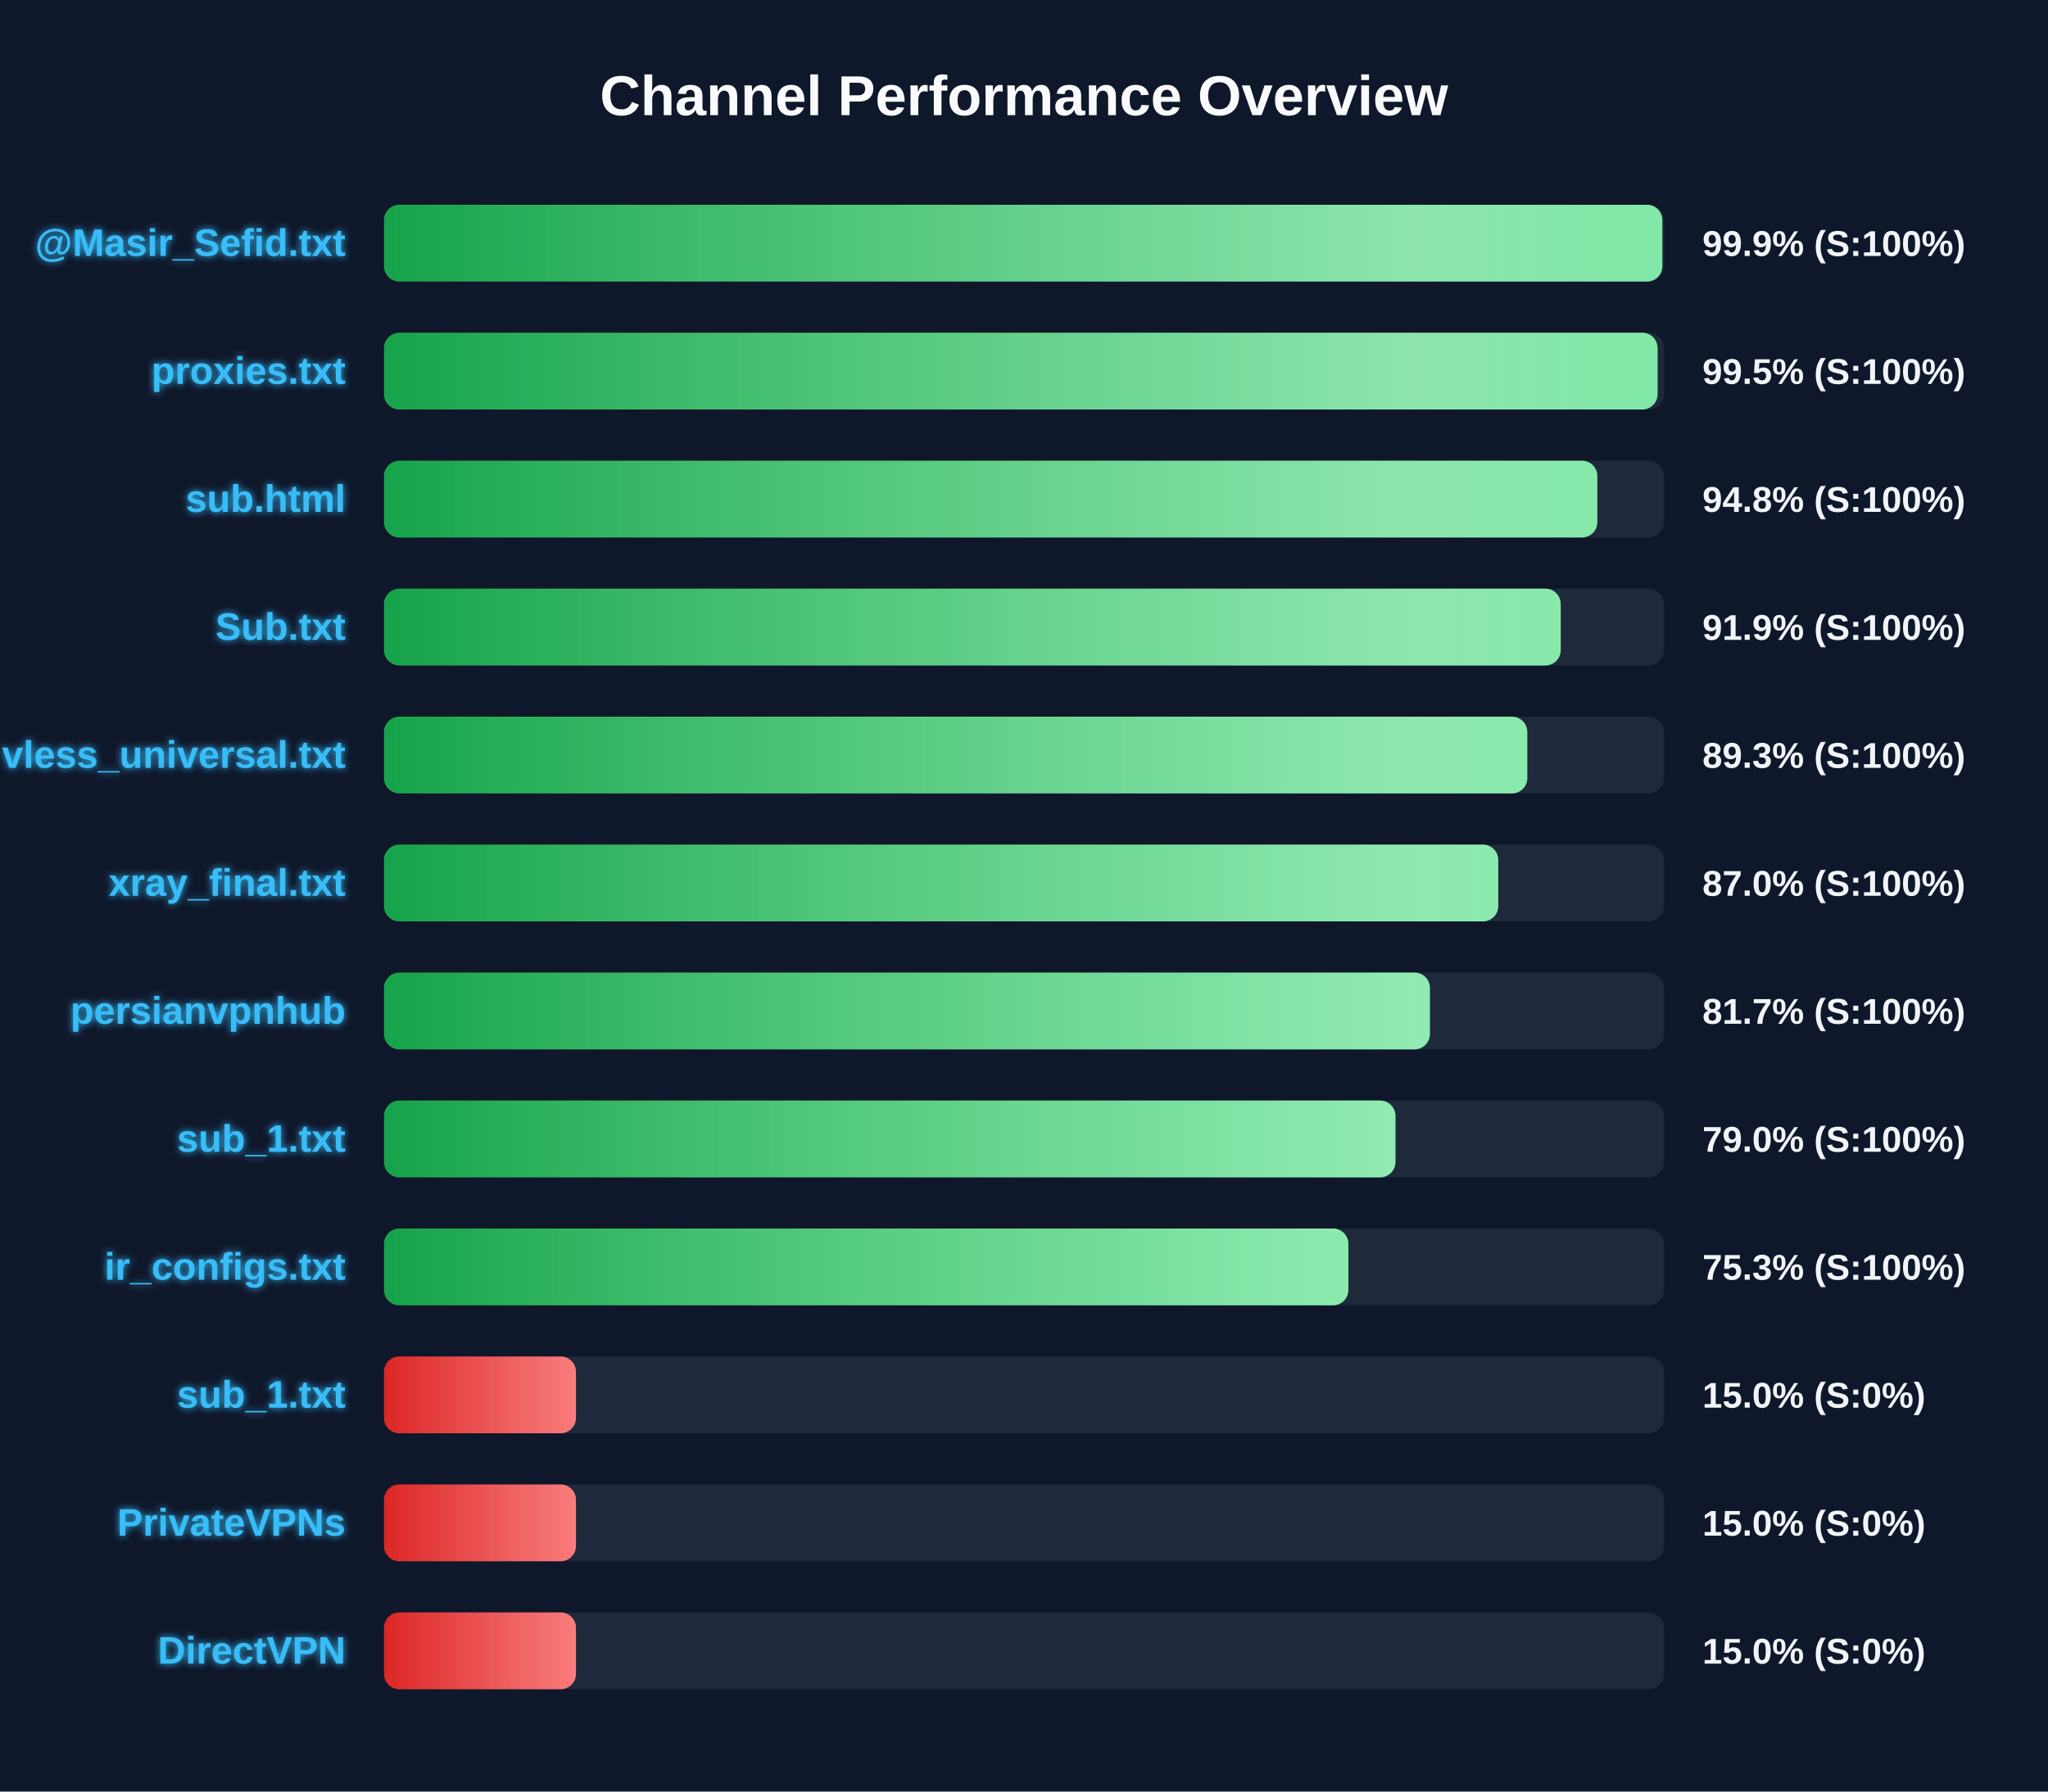
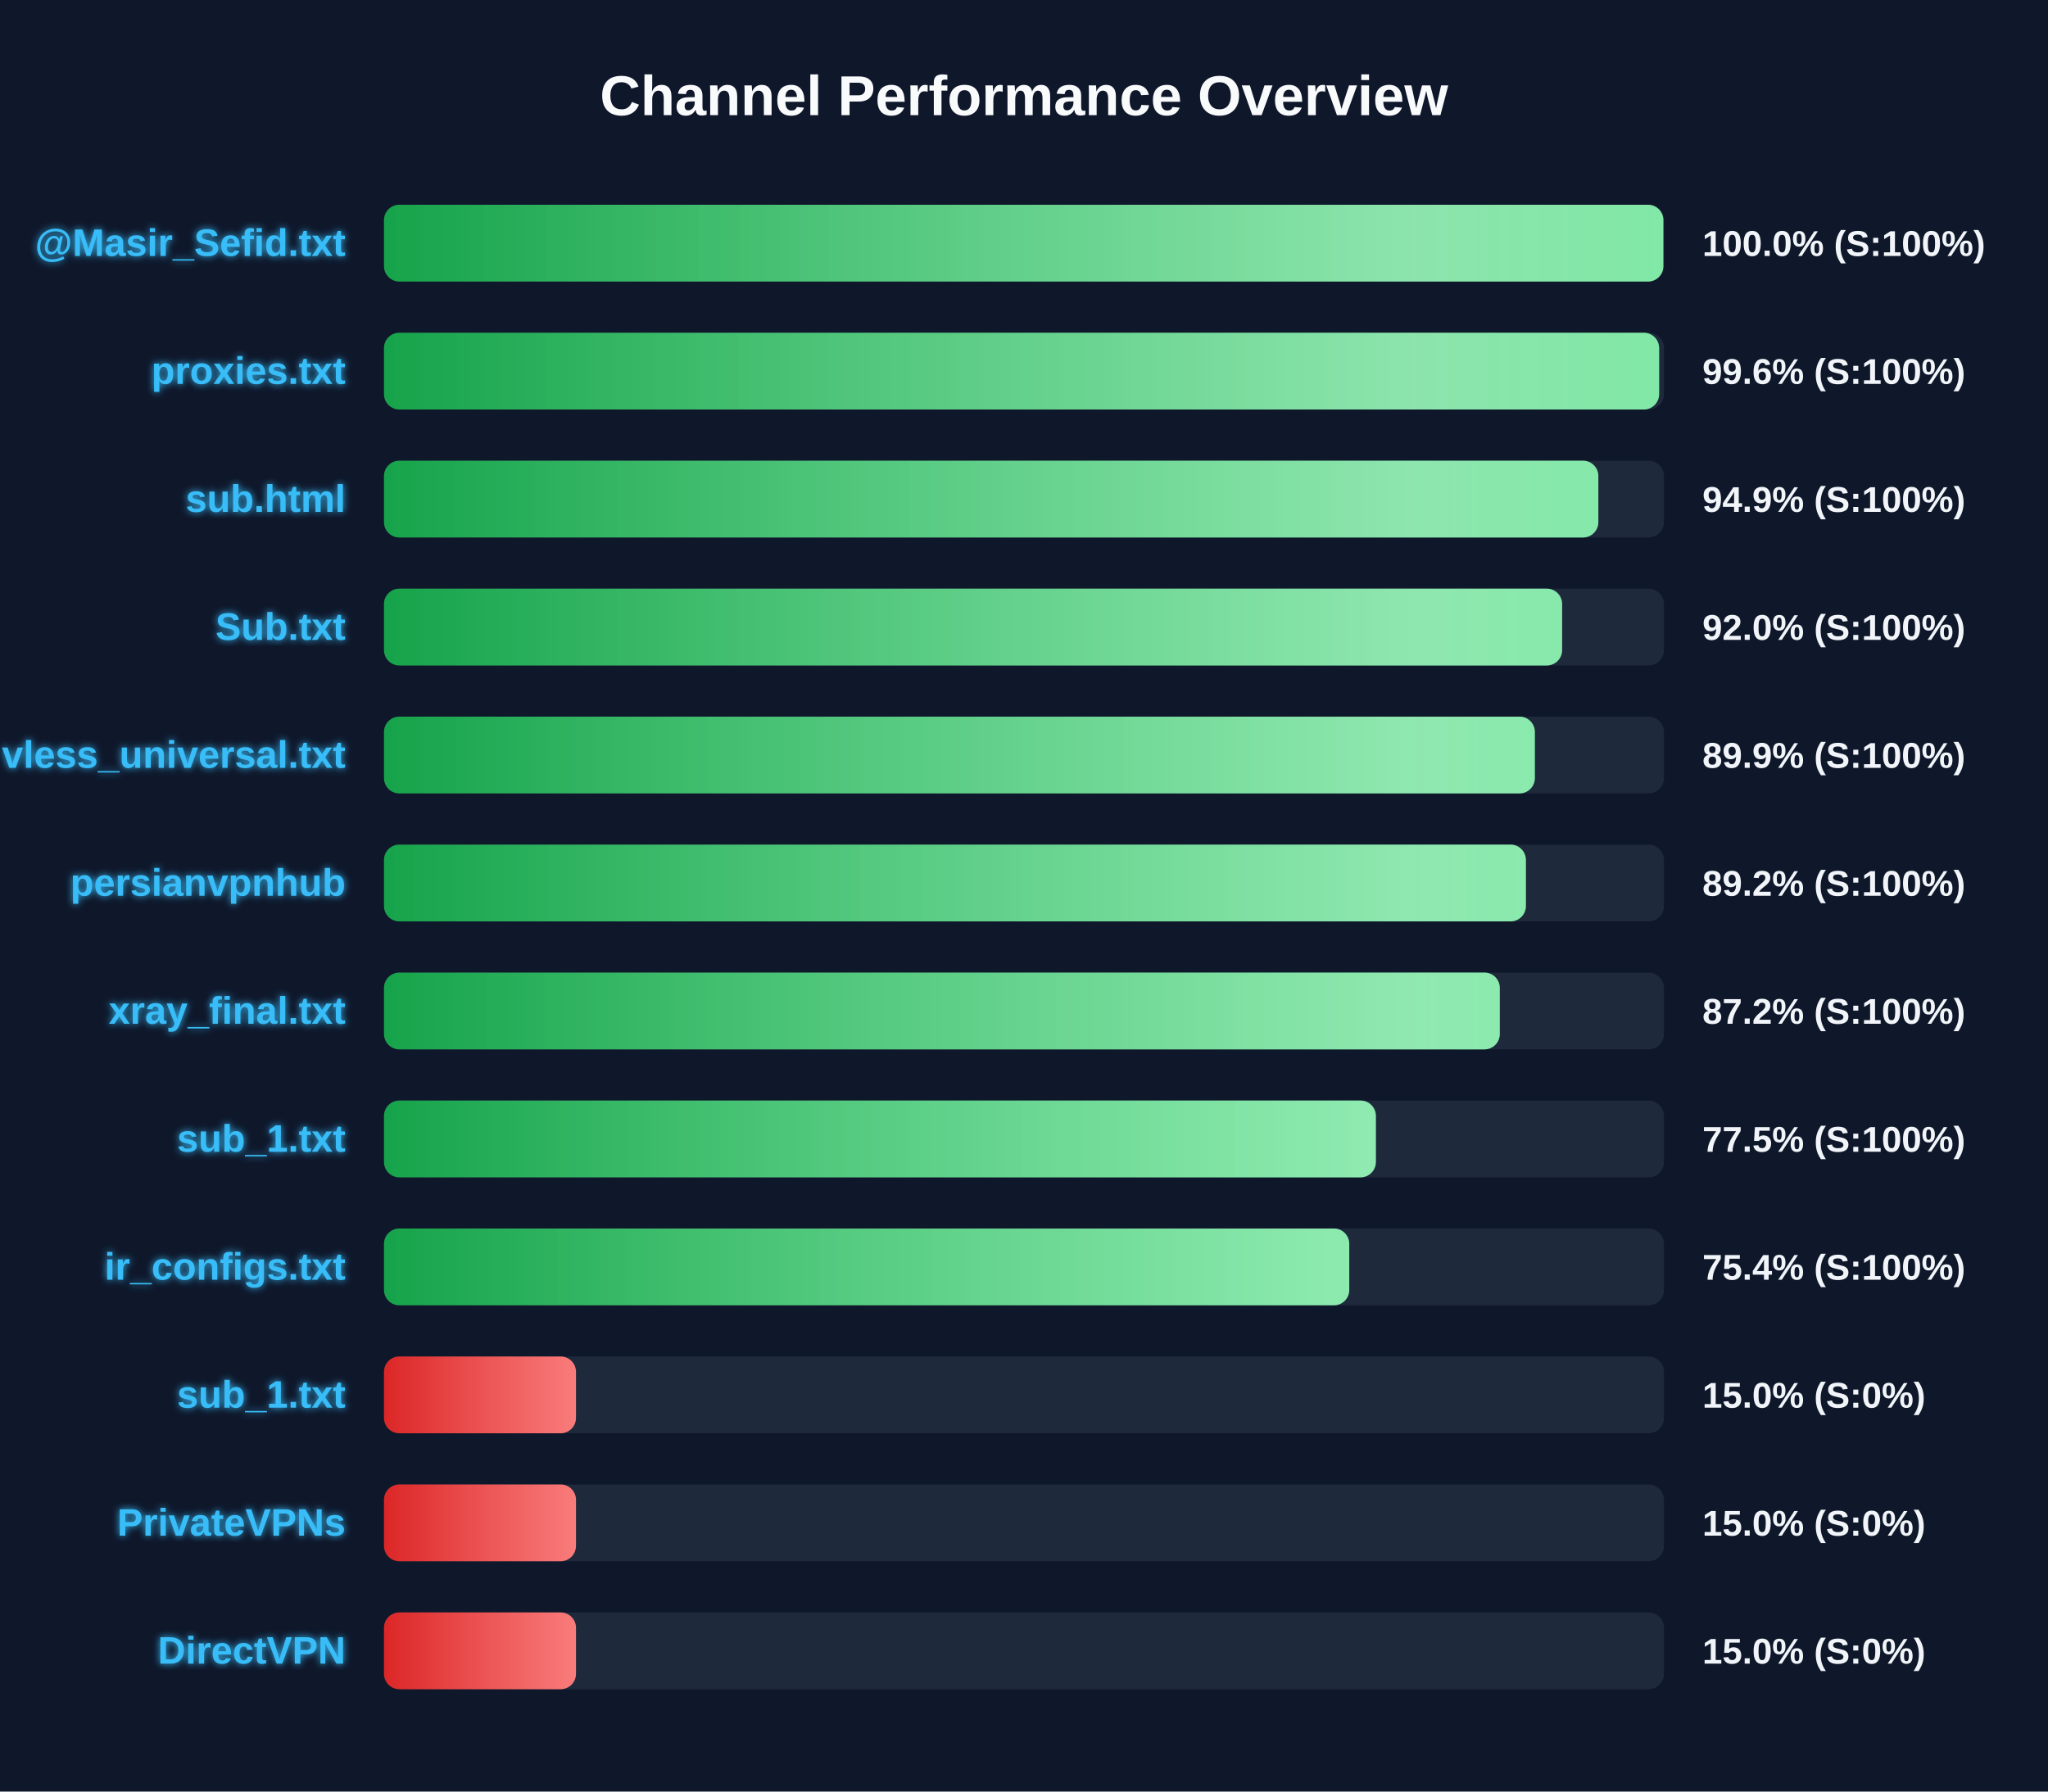
<svg xmlns="http://www.w3.org/2000/svg" width="800" height="700" version="1.1">
  <defs>
    <linearGradient id="grad-green" x1="0%" y1="0%" x2="100%" y2="0%">
      <stop offset="0%" stop-color="#16a34a" />
      <stop offset="100%" stop-color="#4ade80" />
    </linearGradient>
    <linearGradient id="grad-yellow" x1="0%" y1="0%" x2="100%" y2="0%">
      <stop offset="0%" stop-color="#ca8a04" />
      <stop offset="100%" stop-color="#fde047" />
    </linearGradient>
    <linearGradient id="grad-red" x1="0%" y1="0%" x2="100%" y2="0%">
      <stop offset="0%" stop-color="#dc2626" />
      <stop offset="100%" stop-color="#f87171" />
    </linearGradient>
    <linearGradient id="shimmer" x1="0%" y1="0%" x2="100%" y2="0%">
      <stop offset="0%" stop-color="rgba(255,255,255,0)" />
      <stop offset="50%" stop-color="rgba(255,255,255,0.4)" />
      <stop offset="100%" stop-color="rgba(255,255,255,0)" />
    </linearGradient>
    <filter id="glow" x="-20%" y="-20%" width="140%" height="140%">
      <feGaussianBlur stdDeviation="1.5" result="blur" />
      <feComposite in="SourceGraphic" in2="blur" operator="over" />
    </filter>
  </defs>
  <style>
        .bg-rect { fill: #0f172a; }
        .title { font: bold 22px 'Segoe UI', Arial, sans-serif; fill: #f8fafc; }
        .row { font: bold 15px 'Segoe UI', Arial, sans-serif; fill: #38bdf8; filter: url(#glow); }
        .score { font: bold 14px 'Segoe UI', Arial, sans-serif; fill: #f1f5f9; }
        @keyframes shimmer-anim {
            0% { transform: translateX(-100%); }
            100% { transform: translateX(200%); }
        }
        .shimmer-rect {
            animation: shimmer-anim 2.5s infinite linear;
        }
    </style>
  <rect width="100%" height="100%" class="bg-rect" />
  <text x="400" y="45" text-anchor="middle" class="title">Channel Performance Overview</text>
  <rect x="150" y="80" width="500" height="30" fill="#1e293b" rx="6" />
  <clipPath id="clip-0">
-     <rect x="150" y="80" width="499.35" height="30" rx="6" />
+     <rect x="150" y="80" width="499.75" height="30" rx="6" />
  </clipPath>
-   <rect x="150" y="80" width="499.35" height="30" fill="url(#grad-green)" rx="6" />
+   <rect x="150" y="80" width="499.75" height="30" fill="url(#grad-green)" rx="6" />
  <g clip-path="url(#clip-0)">
    <rect x="150" y="80" width="100%" height="30" fill="url(#shimmer)" class="shimmer-rect" />
  </g>
  <text x="135" y="100" text-anchor="end" class="row">@Masir_Sefid.txt</text>
-   <text x="665" y="100" text-anchor="start" class="score">99.9% (S:100%)</text>
+   <text x="665" y="100" text-anchor="start" class="score">100.0% (S:100%)</text>
  <rect x="150" y="130" width="500" height="30" fill="#1e293b" rx="6" />
  <clipPath id="clip-1">
-     <rect x="150" y="130" width="497.5" height="30" rx="6" />
+     <rect x="150" y="130" width="498.1" height="30" rx="6" />
  </clipPath>
-   <rect x="150" y="130" width="497.5" height="30" fill="url(#grad-green)" rx="6" />
+   <rect x="150" y="130" width="498.1" height="30" fill="url(#grad-green)" rx="6" />
  <g clip-path="url(#clip-1)">
    <rect x="150" y="130" width="100%" height="30" fill="url(#shimmer)" class="shimmer-rect" />
  </g>
  <text x="135" y="150" text-anchor="end" class="row">proxies.txt</text>
-   <text x="665" y="150" text-anchor="start" class="score">99.5% (S:100%)</text>
+   <text x="665" y="150" text-anchor="start" class="score">99.6% (S:100%)</text>
  <rect x="150" y="180" width="500" height="30" fill="#1e293b" rx="6" />
  <clipPath id="clip-2">
-     <rect x="150" y="180" width="473.95" height="30" rx="6" />
+     <rect x="150" y="180" width="474.35" height="30" rx="6" />
  </clipPath>
-   <rect x="150" y="180" width="473.95" height="30" fill="url(#grad-green)" rx="6" />
+   <rect x="150" y="180" width="474.35" height="30" fill="url(#grad-green)" rx="6" />
  <g clip-path="url(#clip-2)">
    <rect x="150" y="180" width="100%" height="30" fill="url(#shimmer)" class="shimmer-rect" />
  </g>
  <text x="135" y="200" text-anchor="end" class="row">sub.html</text>
-   <text x="665" y="200" text-anchor="start" class="score">94.8% (S:100%)</text>
+   <text x="665" y="200" text-anchor="start" class="score">94.9% (S:100%)</text>
  <rect x="150" y="230" width="500" height="30" fill="#1e293b" rx="6" />
  <clipPath id="clip-3">
-     <rect x="150" y="230" width="459.65" height="30" rx="6" />
+     <rect x="150" y="230" width="460.2" height="30" rx="6" />
  </clipPath>
-   <rect x="150" y="230" width="459.65" height="30" fill="url(#grad-green)" rx="6" />
+   <rect x="150" y="230" width="460.2" height="30" fill="url(#grad-green)" rx="6" />
  <g clip-path="url(#clip-3)">
    <rect x="150" y="230" width="100%" height="30" fill="url(#shimmer)" class="shimmer-rect" />
  </g>
  <text x="135" y="250" text-anchor="end" class="row">Sub.txt</text>
-   <text x="665" y="250" text-anchor="start" class="score">91.9% (S:100%)</text>
+   <text x="665" y="250" text-anchor="start" class="score">92.0% (S:100%)</text>
  <rect x="150" y="280" width="500" height="30" fill="#1e293b" rx="6" />
  <clipPath id="clip-4">
-     <rect x="150" y="280" width="446.6" height="30" rx="6" />
+     <rect x="150" y="280" width="449.55" height="30" rx="6" />
  </clipPath>
-   <rect x="150" y="280" width="446.6" height="30" fill="url(#grad-green)" rx="6" />
+   <rect x="150" y="280" width="449.55" height="30" fill="url(#grad-green)" rx="6" />
  <g clip-path="url(#clip-4)">
    <rect x="150" y="280" width="100%" height="30" fill="url(#shimmer)" class="shimmer-rect" />
  </g>
  <text x="135" y="300" text-anchor="end" class="row">vless_universal.txt</text>
-   <text x="665" y="300" text-anchor="start" class="score">89.3% (S:100%)</text>
+   <text x="665" y="300" text-anchor="start" class="score">89.9% (S:100%)</text>
  <rect x="150" y="330" width="500" height="30" fill="#1e293b" rx="6" />
  <clipPath id="clip-5">
-     <rect x="150" y="330" width="435.25" height="30" rx="6" />
+     <rect x="150" y="330" width="446.05" height="30" rx="6" />
  </clipPath>
-   <rect x="150" y="330" width="435.25" height="30" fill="url(#grad-green)" rx="6" />
+   <rect x="150" y="330" width="446.05" height="30" fill="url(#grad-green)" rx="6" />
  <g clip-path="url(#clip-5)">
    <rect x="150" y="330" width="100%" height="30" fill="url(#shimmer)" class="shimmer-rect" />
  </g>
-   <text x="135" y="350" text-anchor="end" class="row">xray_final.txt</text>
-   <text x="665" y="350" text-anchor="start" class="score">87.0% (S:100%)</text>
+   <text x="135" y="350" text-anchor="end" class="row">persianvpnhub</text>
+   <text x="665" y="350" text-anchor="start" class="score">89.2% (S:100%)</text>
  <rect x="150" y="380" width="500" height="30" fill="#1e293b" rx="6" />
  <clipPath id="clip-6">
-     <rect x="150" y="380" width="408.55" height="30" rx="6" />
+     <rect x="150" y="380" width="435.85" height="30" rx="6" />
  </clipPath>
-   <rect x="150" y="380" width="408.55" height="30" fill="url(#grad-green)" rx="6" />
+   <rect x="150" y="380" width="435.85" height="30" fill="url(#grad-green)" rx="6" />
  <g clip-path="url(#clip-6)">
    <rect x="150" y="380" width="100%" height="30" fill="url(#shimmer)" class="shimmer-rect" />
  </g>
-   <text x="135" y="400" text-anchor="end" class="row">persianvpnhub</text>
-   <text x="665" y="400" text-anchor="start" class="score">81.7% (S:100%)</text>
+   <text x="135" y="400" text-anchor="end" class="row">xray_final.txt</text>
+   <text x="665" y="400" text-anchor="start" class="score">87.2% (S:100%)</text>
  <rect x="150" y="430" width="500" height="30" fill="#1e293b" rx="6" />
  <clipPath id="clip-7">
-     <rect x="150" y="430" width="395.1" height="30" rx="6" />
+     <rect x="150" y="430" width="387.45" height="30" rx="6" />
  </clipPath>
-   <rect x="150" y="430" width="395.1" height="30" fill="url(#grad-green)" rx="6" />
+   <rect x="150" y="430" width="387.45" height="30" fill="url(#grad-green)" rx="6" />
  <g clip-path="url(#clip-7)">
    <rect x="150" y="430" width="100%" height="30" fill="url(#shimmer)" class="shimmer-rect" />
  </g>
  <text x="135" y="450" text-anchor="end" class="row">sub_1.txt</text>
-   <text x="665" y="450" text-anchor="start" class="score">79.0% (S:100%)</text>
+   <text x="665" y="450" text-anchor="start" class="score">77.5% (S:100%)</text>
  <rect x="150" y="480" width="500" height="30" fill="#1e293b" rx="6" />
  <clipPath id="clip-8">
-     <rect x="150" y="480" width="376.7" height="30" rx="6" />
+     <rect x="150" y="480" width="377.05" height="30" rx="6" />
  </clipPath>
-   <rect x="150" y="480" width="376.7" height="30" fill="url(#grad-green)" rx="6" />
+   <rect x="150" y="480" width="377.05" height="30" fill="url(#grad-green)" rx="6" />
  <g clip-path="url(#clip-8)">
    <rect x="150" y="480" width="100%" height="30" fill="url(#shimmer)" class="shimmer-rect" />
  </g>
  <text x="135" y="500" text-anchor="end" class="row">ir_configs.txt</text>
-   <text x="665" y="500" text-anchor="start" class="score">75.3% (S:100%)</text>
+   <text x="665" y="500" text-anchor="start" class="score">75.4% (S:100%)</text>
  <rect x="150" y="530" width="500" height="30" fill="#1e293b" rx="6" />
  <clipPath id="clip-9">
    <rect x="150" y="530" width="75.0" height="30" rx="6" />
  </clipPath>
  <rect x="150" y="530" width="75.0" height="30" fill="url(#grad-red)" rx="6" />
  <g clip-path="url(#clip-9)">
    <rect x="150" y="530" width="100%" height="30" fill="url(#shimmer)" class="shimmer-rect" />
  </g>
  <text x="135" y="550" text-anchor="end" class="row">sub_1.txt</text>
  <text x="665" y="550" text-anchor="start" class="score">15.0% (S:0%)</text>
  <rect x="150" y="580" width="500" height="30" fill="#1e293b" rx="6" />
  <clipPath id="clip-10">
    <rect x="150" y="580" width="75.0" height="30" rx="6" />
  </clipPath>
  <rect x="150" y="580" width="75.0" height="30" fill="url(#grad-red)" rx="6" />
  <g clip-path="url(#clip-10)">
    <rect x="150" y="580" width="100%" height="30" fill="url(#shimmer)" class="shimmer-rect" />
  </g>
  <text x="135" y="600" text-anchor="end" class="row">PrivateVPNs</text>
  <text x="665" y="600" text-anchor="start" class="score">15.0% (S:0%)</text>
  <rect x="150" y="630" width="500" height="30" fill="#1e293b" rx="6" />
  <clipPath id="clip-11">
    <rect x="150" y="630" width="75.0" height="30" rx="6" />
  </clipPath>
  <rect x="150" y="630" width="75.0" height="30" fill="url(#grad-red)" rx="6" />
  <g clip-path="url(#clip-11)">
    <rect x="150" y="630" width="100%" height="30" fill="url(#shimmer)" class="shimmer-rect" />
  </g>
  <text x="135" y="650" text-anchor="end" class="row">DirectVPN</text>
  <text x="665" y="650" text-anchor="start" class="score">15.0% (S:0%)</text>
</svg>
